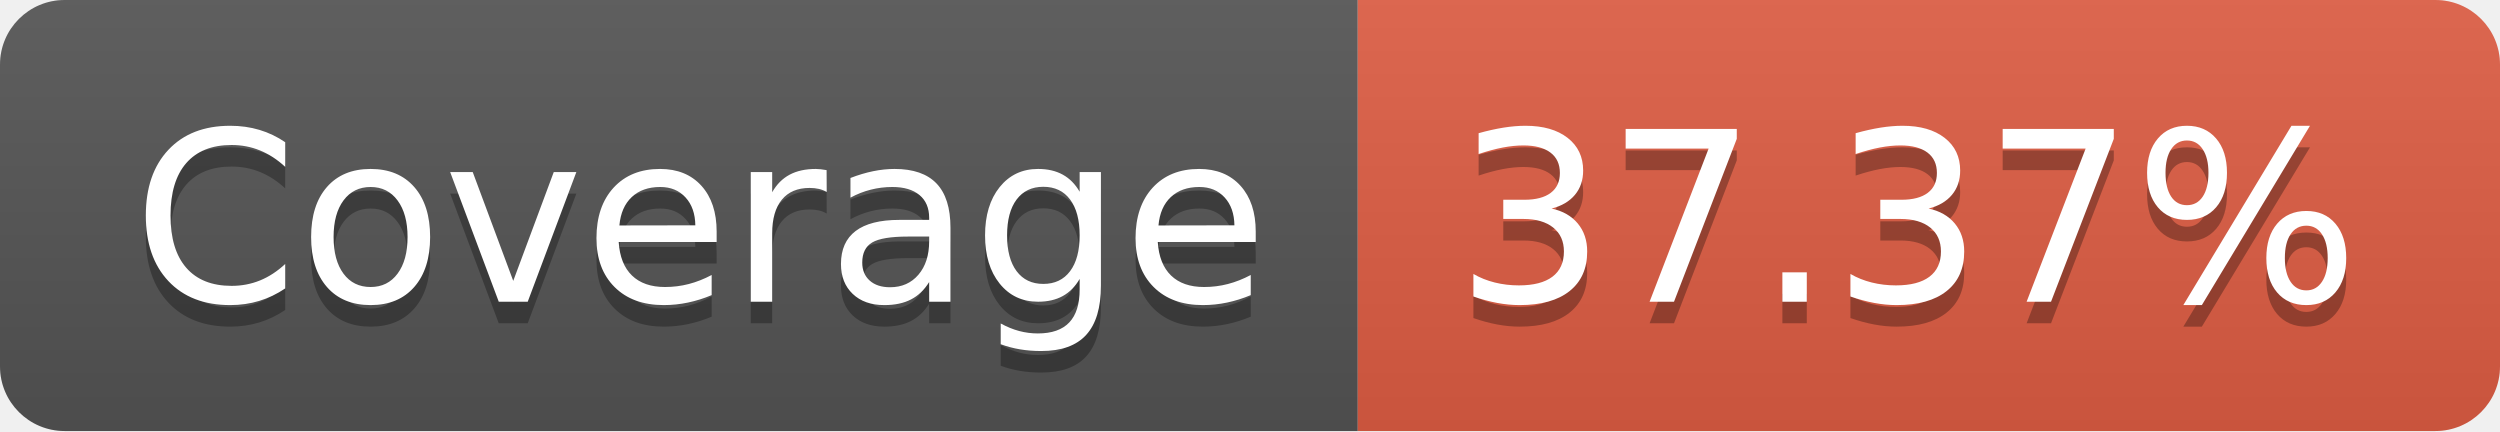
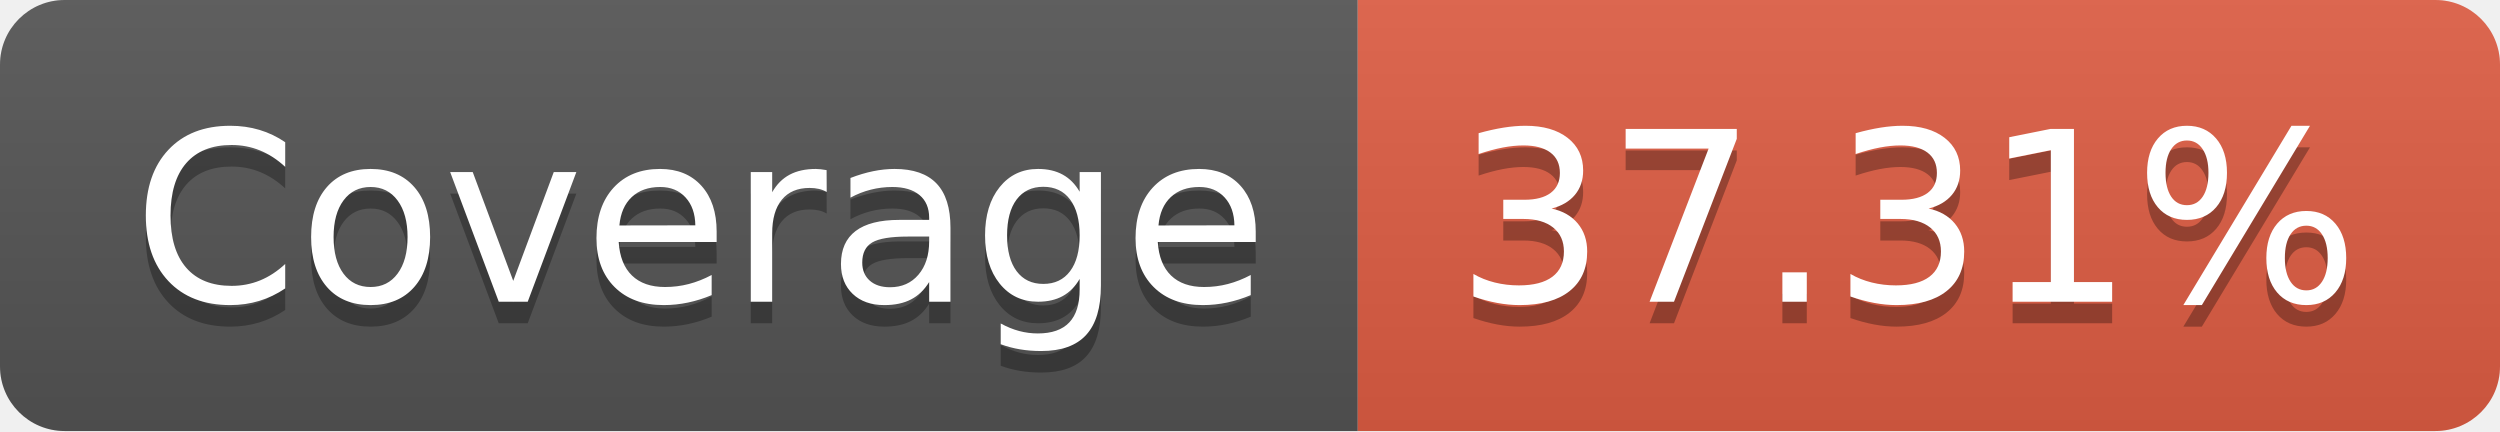
- <svg xmlns="http://www.w3.org/2000/svg" width="116" height="20" role="img" aria-label="Coverage: 37.37%">
+ <svg xmlns="http://www.w3.org/2000/svg" width="116" height="20" role="img" aria-label="Coverage: 37.31%">
  <linearGradient id="s" x2="0" y2="100%">
    <stop offset="0" stop-color="#bbb" stop-opacity=".1" />
    <stop offset="1" stop-opacity=".1" />
  </linearGradient>
  <clipPath id="r">
    <rect width="116" height="20" rx="3" fill="#fff" />
  </clipPath>
  <g clip-path="url(#r)">
    <rect width="63" height="20" fill="#555" />
    <rect x="63" width="53" height="20" fill="#e05d44" />
    <rect width="116" height="20" fill="url(#s)" />
  </g>
  <g fill="#fff" text-anchor="middle" font-family="Verdana,Geneva,DejaVu Sans,sans-serif" text-rendering="geometricPrecision" font-size="110">
    <text aria-hidden="true" x="325" y="150" fill="#010101" fill-opacity=".3" transform="scale(.1)" textLength="530">Coverage</text>
    <text x="325" y="140" transform="scale(.1)" fill="#fff" textLength="530">Coverage</text>
-     <text aria-hidden="true" x="885" y="150" fill="#010101" fill-opacity=".3" transform="scale(.1)" textLength="430">37.37%</text>
-     <text x="885" y="140" transform="scale(.1)" fill="#fff" textLength="430">37.37%</text>
+     <text aria-hidden="true" x="885" y="150" fill="#010101" fill-opacity=".3" transform="scale(.1)" textLength="430">37.31%</text>
+     <text x="885" y="140" transform="scale(.1)" fill="#fff" textLength="430">37.31%</text>
  </g>
</svg>
